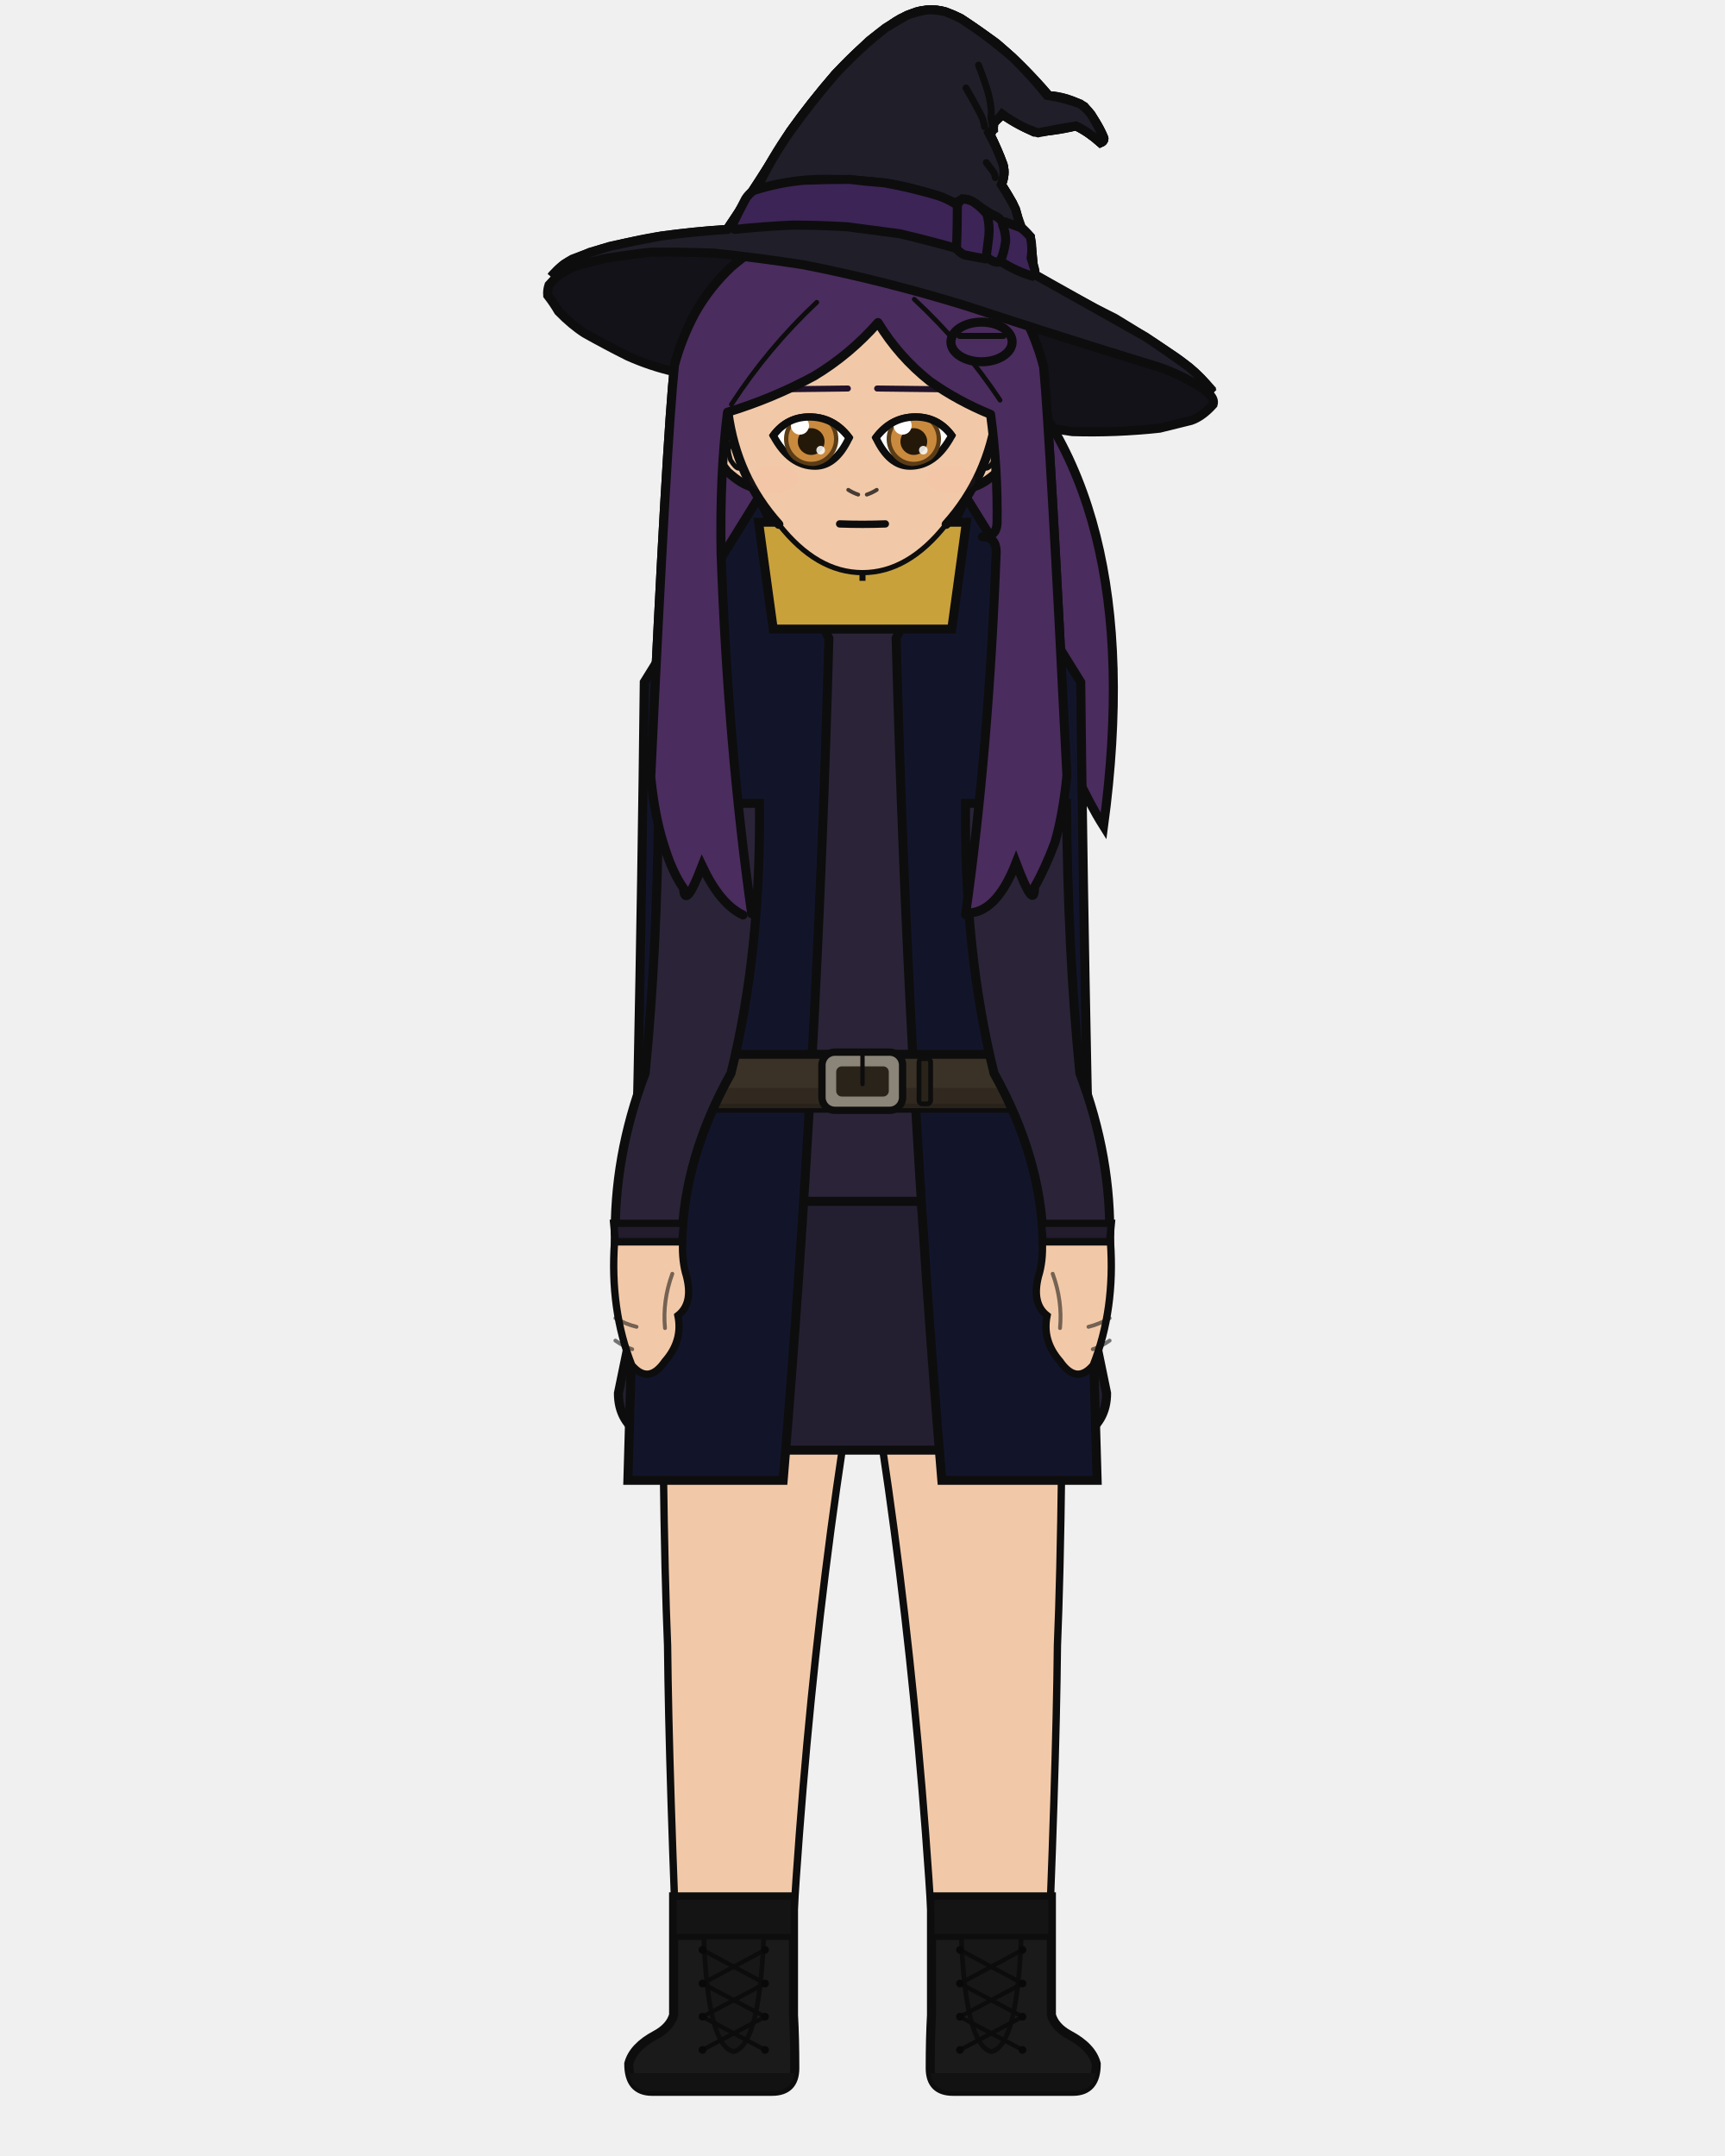
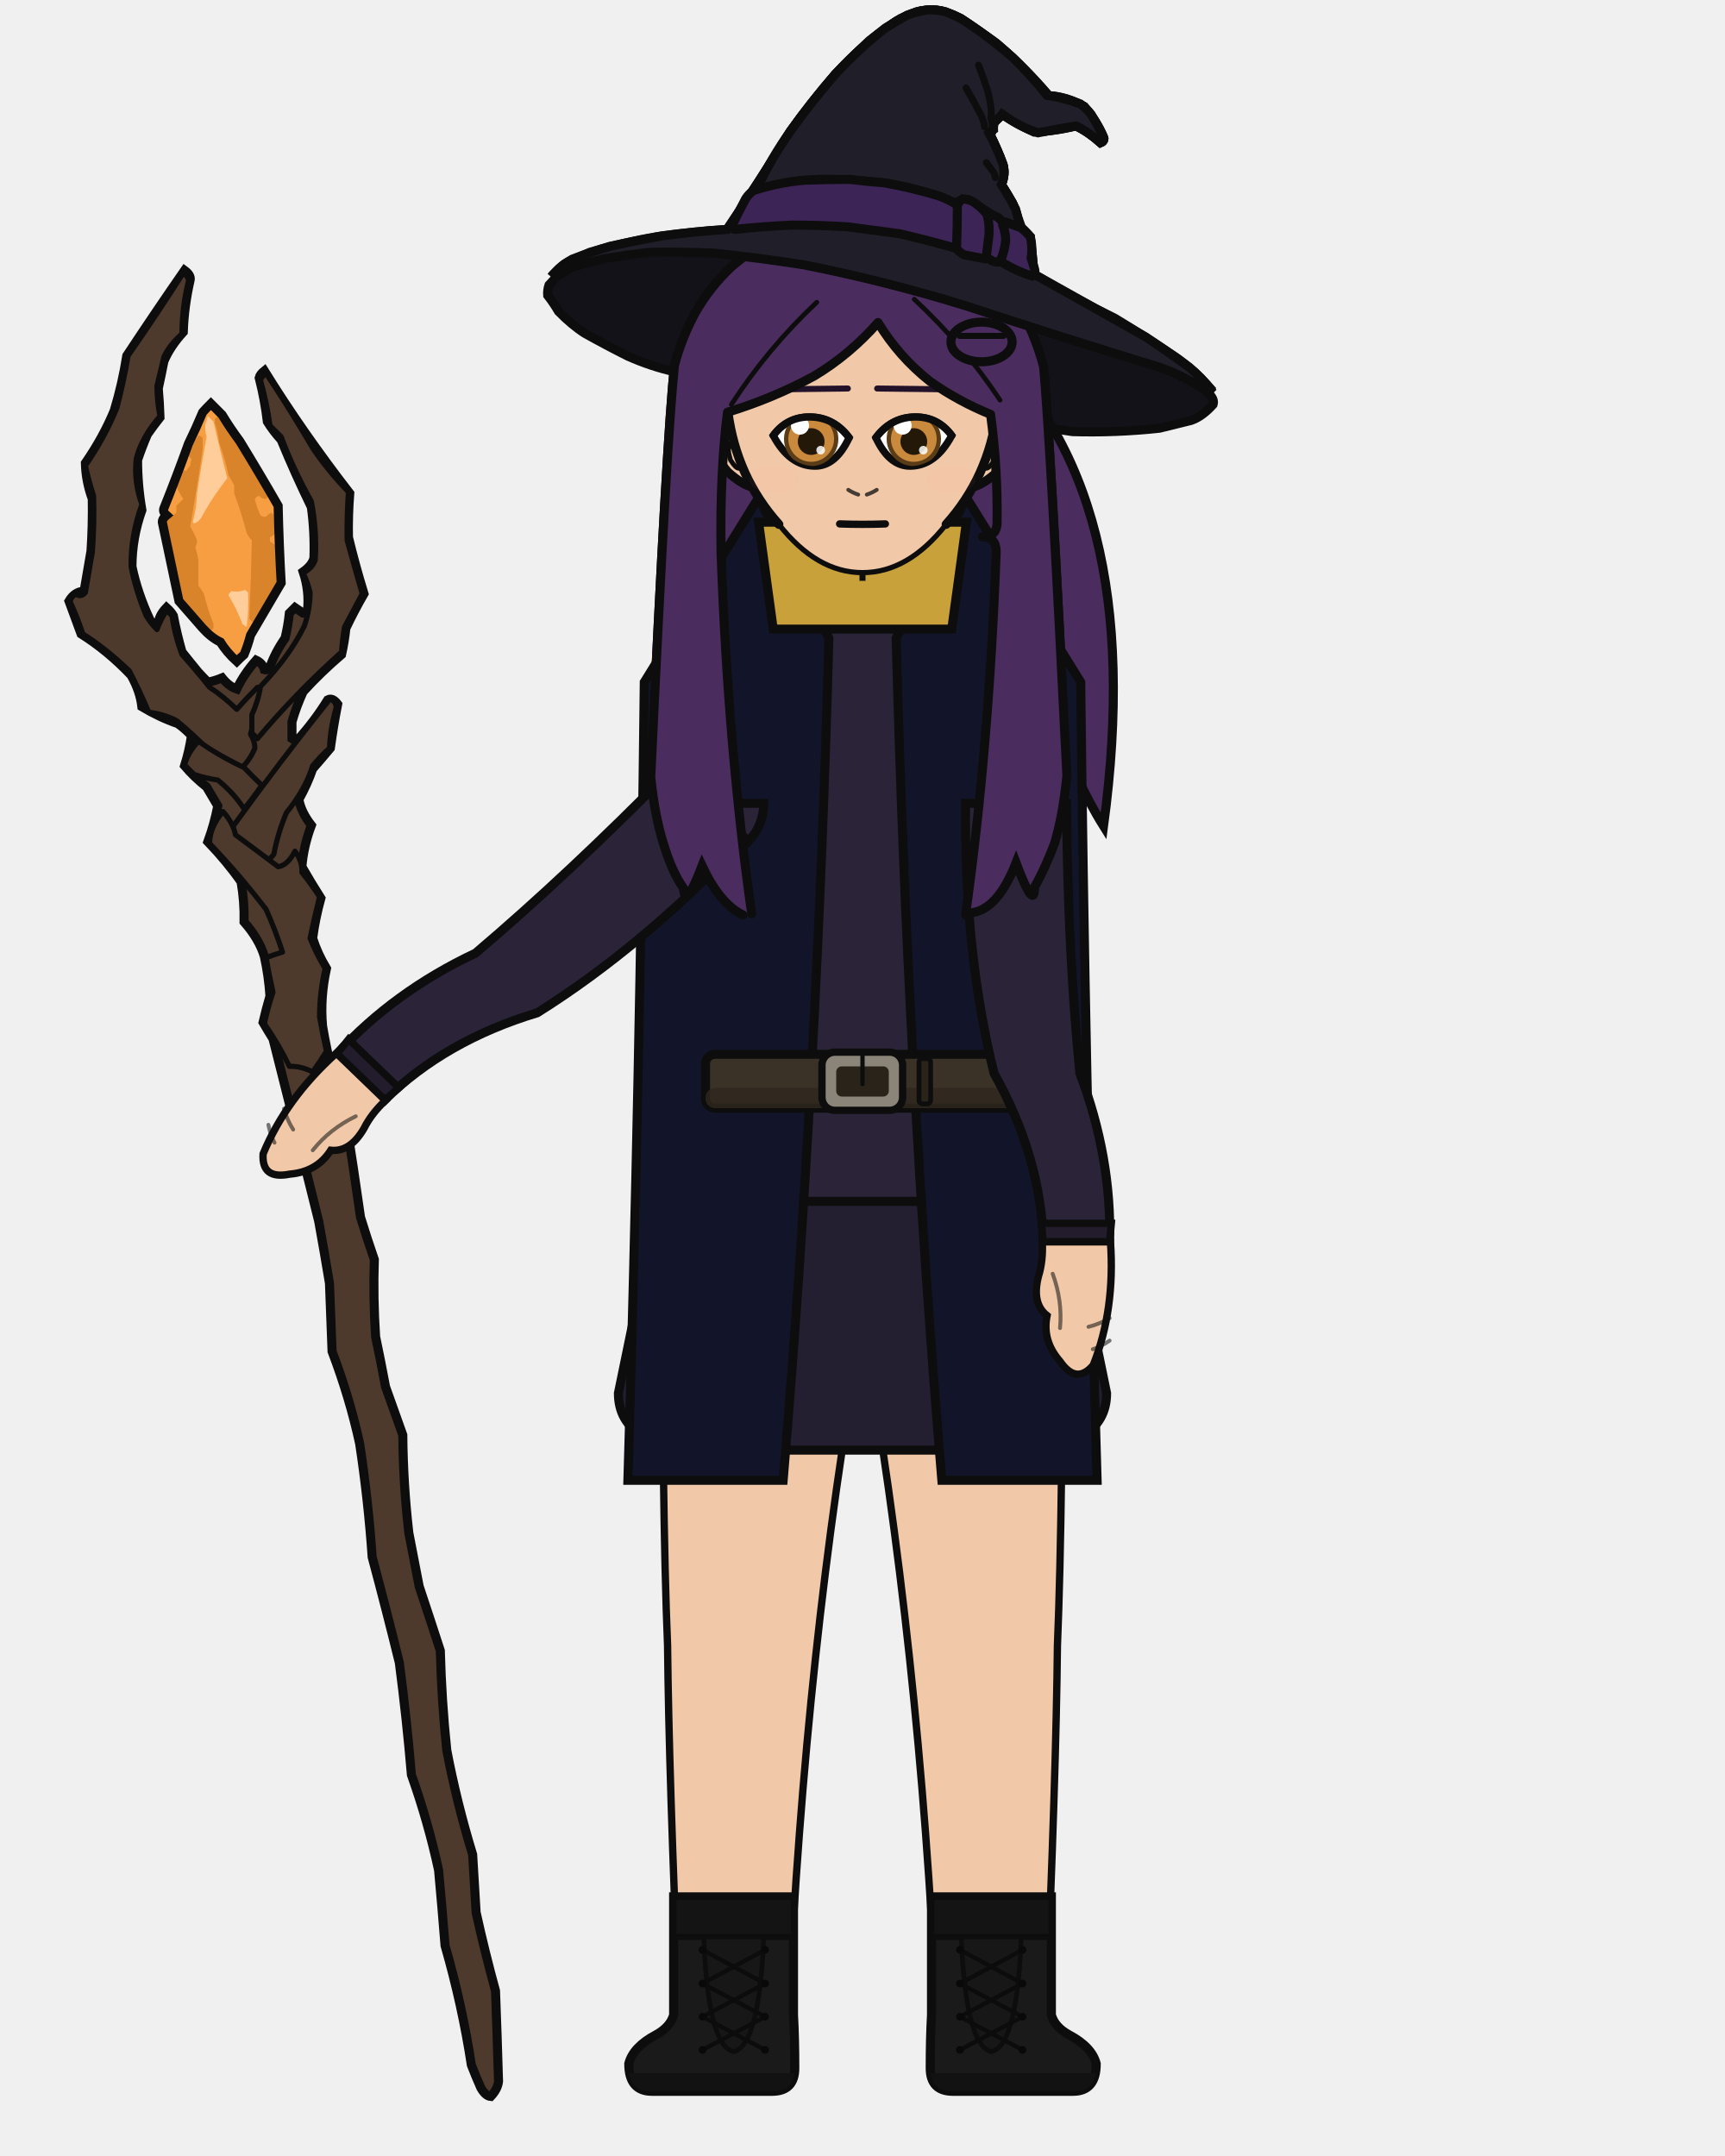
<svg xmlns="http://www.w3.org/2000/svg" width="400" height="500" viewBox="0 0 400 500">
  <defs>
    <clipPath id="hair-front">
      <path d="M 174.3 211.9 Q 168.8 173.0 167.2 128.1 Q 166.9 109.6 168.7 95.6 Q 179.2 92.4 188.8 87.2 Q 197.1 82.2 203.6 74.8 Q 208.4 82.7 215.6 88.4 Q 222.1 93.0 229.7 96.1 Q 231.4 108.7 231.2 121.5 Q 231.0 124.5 227.8 124.5 Q 231.0 124.5 231.0 128.0 Q 229.3 173.9 223.9 212.1 Q 224.5 211.9 225.1 211.7 Q 231.3 211.1 235.6 200.1 Q 239.9 211.5 239.9 205.7 Q 242.4 201.3 244.6 195.4 Q 246.5 188.9 247.4 179.9 Q 243.5 101.3 242.0 85.1 Q 239.9 77.0 235.5 69.8 Q 231.1 63.5 224.8 58.8 Q 219.7 55.2 213.7 53.6 Q 205.0 52.1 196.1 51.3 Q 187.9 51.6 180.1 54.9 Q 174.5 57.7 169.6 61.9 Q 164.7 66.5 161.3 72.4 Q 158.1 78.3 156.4 84.7 Q 154.6 101.6 150.9 180.2 Q 151.8 189.1 153.8 195.5 Q 155.8 202.2 158.5 206.0 Q 158.8 211.2 162.8 200.8 Q 167.0 209.7 172.3 212.2 Q 173.3 212.1 174.3 211.9 Z" />
    </clipPath>
  </defs>
  <path d="M 127.0 68.5 Q 126.9 67.3 127.3 66.1 Q 128.2 65.1 129.1 64.2 Q 129.0 63.8 128.5 63.4 Q 129.7 62.1 130.9 61.2 Q 133.9 59.7 136.8 58.5 Q 144.6 56.2 152.3 54.9 Q 160.5 53.7 168.6 53.2 Q 176.2 41.9 183.3 30.4 Q 188.0 23.8 193.7 17.2 Q 200.7 9.6 207.8 4.9 Q 210.2 3.6 212.6 2.7 Q 214.9 2.2 217.1 2.3 Q 220.0 2.8 222.8 4.3 Q 226.9 7.0 231.0 10.0 Q 237.5 15.5 243.2 22.2 Q 247.3 22.4 251.4 24.7 Q 254.3 28.1 255.8 31.6 Q 256.3 32.6 255.2 33.1 Q 252.4 30.6 249.5 29.2 Q 244.6 30.4 239.8 30.6 Q 236.1 28.9 232.4 26.5 Q 231.4 27.5 230.4 28.6 Q 230.5 29.9 229.6 31.2 Q 231.3 34.7 232.6 38.2 Q 233.2 40.5 232.2 42.8 Q 233.6 45.0 234.8 47.1 Q 236.0 49.7 236.3 52.2 Q 237.6 53.5 238.9 54.9 Q 239.4 59.2 239.8 63.6 Q 249.1 69.2 258.5 73.8 Q 265.5 78.0 272.6 82.8 Q 276.9 85.8 280.7 90.1 Q 280.4 90.6 280.1 91.1 Q 281.7 92.5 281.3 93.8 Q 278.8 96.6 276.2 97.5 Q 272.6 98.4 268.9 99.3 Q 258.8 100.4 248.7 100.1 Q 202.5 92.9 156.4 86.2 Q 151.0 85.0 145.6 82.6 Q 140.6 80.1 135.6 77.3 Q 132.5 75.3 129.5 72.2 Q 128.4 70.3 127.0 68.5 Z" fill="#131219" stroke="#0d0d0d" stroke-width="2.1" />
  <path d="M 227.6 79.3 Q 266.5 113.0 255.9 191.6 Q 243.2 171.4 226.1 113.0 Z" fill="#4b2c5e" stroke="#0d0d0d" stroke-width="2.1" />
  <path d="M 172.3 212.2 Q 167.0 209.7 162.8 200.8 Q 158.8 211.2 158.5 206.0 Q 155.8 202.2 153.8 195.5 Q 151.8 189.1 150.9 180.2 Q 154.6 101.6 156.4 84.7 Q 158.1 78.3 161.3 72.4 Q 164.7 66.5 169.6 61.9 Q 174.5 57.7 180.1 54.9 Q 187.9 51.6 196.1 51.3 Q 205.0 52.1 213.7 53.6 Q 219.7 55.2 224.8 58.8 Q 231.1 63.5 235.5 69.8 Q 239.9 77.0 242.0 85.1 Q 243.5 101.3 247.4 179.9 Q 246.5 188.9 244.6 195.4 Q 242.4 201.3 239.9 205.7 Q 239.9 211.5 235.6 200.1 Q 231.3 211.1 225.1 211.7 Q 198.7 217.9 172.3 212.2 Z" fill="#4b2c5e" />
  <path d="M 172.3 212.2 Q 167.0 209.7 162.8 200.8 Q 158.8 211.2 158.5 206.0 Q 155.8 202.2 153.8 195.5 Q 151.8 189.1 150.9 180.2 Q 154.6 101.6 156.4 84.7 Q 158.1 78.3 161.3 72.4 Q 164.7 66.5 169.6 61.9 Q 174.5 57.7 180.1 54.9 Q 187.9 51.6 196.1 51.3 Q 205.0 52.1 213.7 53.6 Q 219.7 55.2 224.8 58.8 Q 231.1 63.5 235.5 69.8 Q 239.9 77.0 242.0 85.1 Q 243.5 101.3 247.4 179.9 Q 246.5 188.9 244.6 195.4 Q 242.4 201.3 239.9 205.7 Q 239.9 211.5 235.6 200.1 Q 231.3 211.1 225.1 211.7 Q 198.7 217.9 172.3 212.2 Z" fill="none" stroke="#0d0d0d" stroke-width="2.1" stroke-linecap="round" stroke-linejoin="round" />
  <rect x="185.8" y="125.7" width="28.3" height="30.8" rx="9.9" fill="#f2c9a8" />
  <line x1="185.8" y1="125.7" x2="185.8" y2="156.5" stroke="#0d0d0d" stroke-width="2.1" />
  <line x1="214.2" y1="125.7" x2="214.2" y2="156.5" stroke="#0d0d0d" stroke-width="2.1" />
  <path d="M 153.5 278.6 L 246.5 278.6 Q 246.5 350.7 245.2 381.6 Q 244.9 411.6 242.5 467.3 L 217.2 467.3 Q 213.2 381.6 200.0 307.5 Q 186.8 381.6 182.8 467.3 L 157.5 467.3 Q 155.1 411.6 154.8 381.6 Q 153.5 350.7 153.5 278.6 Z" fill="#f2c9a8" stroke="#0d0d0d" stroke-width="1.7" stroke-linejoin="round" />
  <path d="M 153.5 278.6 L 246.5 278.6 L 238.2 319.3 Q 200.0 323.8 161.8 319.3 Z" fill="#e8e4dc" stroke="#0d0d0d" stroke-width="1.7" stroke-linejoin="round" />
  <path d="M 184.0 439.9 L 184.0 467.3 Q 184.3 472.6 184.3 479.6 Q 184.3 485.0 179.0 485.0 L 151.2 485.0 Q 145.8 485.0 145.8 478.6 Q 146.8 474.7 152.1 471.9 Q 155.4 470.1 156.2 467.3 L 156.2 439.9 Z" fill="#1a1a1a" stroke="#0d0d0d" stroke-width="2.1" />
  <path d="M 184.3 480.8 L 145.8 480.8 L 145.8 479.6 Q 145.8 485.0 151.2 485.0 L 179.0 485.0 Q 184.3 485.0 184.3 479.6 Z" fill="#121212" />
  <rect x="156.2" y="439.9" width="27.8" height="9.3" fill="#141414" stroke="#0d0d0d" stroke-width="1.4" />
  <path d="M 163.2 449.2 L 177.1 449.2 Q 176.1 474.4 170.1 475.8 Q 164.1 474.4 163.2 449.2 Z" fill="#171717" stroke="#0d0d0d" stroke-width="1.1" />
  <line x1="177.4" y1="452.2" x2="162.9" y2="460.0" stroke="#0c0c0c" stroke-width="1.0" stroke-linecap="round" />
  <line x1="162.9" y1="452.2" x2="177.4" y2="460.0" stroke="#0c0c0c" stroke-width="1.0" stroke-linecap="round" />
  <line x1="177.4" y1="460.0" x2="162.9" y2="467.7" stroke="#0c0c0c" stroke-width="1.0" stroke-linecap="round" />
  <line x1="162.9" y1="460.0" x2="177.4" y2="467.7" stroke="#0c0c0c" stroke-width="1.0" stroke-linecap="round" />
  <line x1="177.4" y1="467.7" x2="162.9" y2="475.4" stroke="#0c0c0c" stroke-width="1.0" stroke-linecap="round" />
  <line x1="162.9" y1="467.7" x2="177.4" y2="475.4" stroke="#0c0c0c" stroke-width="1.0" stroke-linecap="round" />
  <circle cx="162.9" cy="452.2" r="0.9" fill="#090909" />
  <circle cx="177.4" cy="452.2" r="0.9" fill="#090909" />
  <circle cx="162.9" cy="460.0" r="0.9" fill="#090909" />
  <circle cx="177.4" cy="460.0" r="0.9" fill="#090909" />
  <circle cx="162.9" cy="467.7" r="0.9" fill="#090909" />
  <circle cx="177.4" cy="467.7" r="0.9" fill="#090909" />
  <circle cx="162.9" cy="475.4" r="0.9" fill="#090909" />
  <circle cx="177.4" cy="475.4" r="0.9" fill="#090909" />
  <path d="M 216.0 439.9 L 216.0 467.3 Q 215.7 472.6 215.7 479.6 Q 215.7 485.0 221.0 485.0 L 248.8 485.0 Q 254.2 485.0 254.2 478.6 Q 253.2 474.7 247.9 471.9 Q 244.6 470.1 243.8 467.3 L 243.8 439.9 Z" fill="#1a1a1a" stroke="#0d0d0d" stroke-width="2.1" />
  <path d="M 215.7 480.8 L 254.2 480.8 L 254.2 479.6 Q 254.2 485.0 248.8 485.0 L 221.0 485.0 Q 215.7 485.0 215.7 479.6 Z" fill="#121212" />
  <rect x="216.0" y="439.9" width="27.8" height="9.3" fill="#141414" stroke="#0d0d0d" stroke-width="1.4" />
  <path d="M 222.9 449.2 L 236.8 449.2 Q 235.9 474.4 229.9 475.8 Q 223.9 474.4 222.9 449.2 Z" fill="#171717" stroke="#0d0d0d" stroke-width="1.1" />
  <line x1="237.1" y1="452.2" x2="222.6" y2="460.0" stroke="#0c0c0c" stroke-width="1.0" stroke-linecap="round" />
  <line x1="222.6" y1="452.2" x2="237.1" y2="460.0" stroke="#0c0c0c" stroke-width="1.0" stroke-linecap="round" />
  <line x1="237.1" y1="460.0" x2="222.6" y2="467.7" stroke="#0c0c0c" stroke-width="1.0" stroke-linecap="round" />
  <line x1="222.6" y1="460.0" x2="237.1" y2="467.7" stroke="#0c0c0c" stroke-width="1.0" stroke-linecap="round" />
  <line x1="237.1" y1="467.7" x2="222.6" y2="475.4" stroke="#0c0c0c" stroke-width="1.0" stroke-linecap="round" />
  <line x1="222.6" y1="467.7" x2="237.1" y2="475.4" stroke="#0c0c0c" stroke-width="1.0" stroke-linecap="round" />
  <circle cx="222.6" cy="452.2" r="0.9" fill="#090909" />
  <circle cx="237.1" cy="452.2" r="0.9" fill="#090909" />
  <circle cx="222.6" cy="460.0" r="0.9" fill="#090909" />
  <circle cx="237.1" cy="460.0" r="0.9" fill="#090909" />
  <circle cx="222.6" cy="467.7" r="0.9" fill="#090909" />
  <circle cx="237.1" cy="467.7" r="0.9" fill="#090909" />
  <circle cx="222.6" cy="475.4" r="0.9" fill="#090909" />
  <circle cx="237.1" cy="475.4" r="0.9" fill="#090909" />
  <path d="M 158.7 248.9 L 143.4 323.1 Q 143.4 336.3 166.0 336.3 L 234.0 336.3 Q 256.6 336.3 256.6 323.1 L 241.3 248.9 Z" fill="#241f30" stroke="#0d0d0d" stroke-width="2.1" />
  <line x1="178.5" y1="275.1" x2="167.1" y2="336.3" stroke="#1c1826" stroke-width="1.0" opacity="0.7" />
  <line x1="212.4" y1="275.1" x2="220.4" y2="336.3" stroke="#1c1826" stroke-width="1.0" opacity="0.7" />
  <path d="M 196.0 140.9 Q 175.3 157.0 150.5 166.8 Q 150.5 186.3 162.4 186.3 Q 162.4 220.7 164.7 248.9 Q 153.5 265.2 153.5 278.6 L 246.5 278.6 Q 246.5 265.2 235.3 248.9 Q 237.6 220.7 237.6 186.3 Q 249.5 186.3 249.5 166.8 Q 230.7 148.7 204.0 140.9 L 200.0 144.9 Z" fill="#2b2438" stroke="#0d0d0d" stroke-width="2.1" />
  <path d="M 192.2 148.0 L 175.9 115.4 L 149.4 158.2 Q 148.4 248.9 145.6 343.3 L 181.6 343.3 Q 189.5 248.9 192.2 148.0 Z" fill="#12152a" stroke="#0d0d0d" stroke-width="2.1" />
  <path d="M 207.8 148.0 L 224.1 115.4 L 250.6 158.2 Q 251.6 248.9 254.4 343.3 L 218.4 343.3 Q 210.5 248.9 207.8 148.0 Z" fill="#12152a" stroke="#0d0d0d" stroke-width="2.1" />
  <rect x="163.6" y="244.5" width="72.7" height="12.5" rx="2.2" fill="#3a3226" stroke="#0d0d0d" stroke-width="2.1" />
  <rect x="163.6" y="252.3" width="72.7" height="4.7" rx="2.2" fill="#2e271d" opacity="0.8" />
  <rect x="190.6" y="244.0" width="18.7" height="13.5" rx="3.0" fill="#8a8578" stroke="#0d0d0d" stroke-width="1.7" />
  <rect x="193.9" y="247.3" width="12.2" height="7.0" rx="1.3" fill="#292319" />
  <line x1="200.0" y1="244.0" x2="200.0" y2="251.4" stroke="#0d0d0d" stroke-width="1.0" stroke-linecap="round" />
  <rect x="213.1" y="245.5" width="2.7" height="10.5" rx="0.8" fill="#292319" stroke="#0d0d0d" stroke-width="1.1" />
-   <path d="M 176.1 186.3 L 152.7 186.3 Q 152.4 220.7 149.6 248.9 Q 142.2 268.4 142.7 288.0 L 158.1 288.0 Q 158.6 268.4 169.5 248.9 Q 176.5 220.7 176.1 186.3 Z" fill="#2b2438" stroke="#0d0d0d" stroke-width="2.1" />
-   <path d="M 142.3 283.7 L 158.5 283.7 L 158.1 288.0 L 142.7 288.0 Z" fill="#221c2d" stroke="#0d0d0d" stroke-width="1.7" />
-   <path d="M 142.5 288.0 Q 141.4 303.7 146.5 316.6 Q 150.4 321.2 154.2 315.7 Q 158.4 310.9 157.2 305.1 Q 160.8 302.3 159.2 296.0 Q 158.1 292.5 158.3 288.0 Z" fill="#f2c9a8" stroke="#0d0d0d" stroke-width="1.7" />
-   <path d="M 155.9 295.4 Q 153.6 301.7 154.2 308.0" fill="none" stroke="#0d0d0d" stroke-width="0.9" opacity="0.55" stroke-linecap="round" />
-   <path d="M 142.7 305.7 Q 145.1 307.1 147.6 307.7" fill="none" stroke="#0d0d0d" stroke-width="0.9" opacity="0.55" stroke-linecap="round" />
-   <path d="M 142.7 310.9 Q 144.7 312.3 146.6 312.9" fill="none" stroke="#0d0d0d" stroke-width="0.9" opacity="0.55" stroke-linecap="round" />
+   <path d="M 113.8 486.2 Q 112.6 486.1 111.5 484.2 Q 110.3 481.5 109.3 478.9 Q 107.2 465.1 103.2 451.2 Q 102.5 442.4 101.7 433.7 Q 99.3 422.6 95.4 411.6 Q 94.3 398.6 92.6 385.6 Q 89.6 373.4 86.3 361.1 Q 85.4 348.0 83.4 334.8 Q 81.1 324.2 77.0 313.4 Q 76.7 305.5 76.4 297.6 Q 75.2 290.3 73.9 283.2 Q 68.1 259.8 63.3 240.9 Q 62.1 239.0 61.0 237.1 Q 61.7 234.1 62.6 231.0 Q 62.3 226.4 61.3 221.8 Q 60.1 217.8 56.6 213.8 Q 56.7 209.1 55.9 204.5 Q 52.7 199.9 48.2 195.2 Q 49.7 191.1 50.5 186.9 Q 49.2 184.7 47.9 182.5 Q 45.0 180.2 42.8 177.6 Q 43.9 174.1 44.4 170.6 Q 42.8 168.9 41.2 167.8 Q 37.1 166.4 32.9 163.9 Q 32.5 160.3 30.4 156.6 Q 25.0 150.9 18.8 147.0 Q 17.4 143.2 16.0 139.4 Q 17.3 137.2 19.5 137.1 Q 20.3 132.5 21.1 127.8 Q 21.5 121.8 21.4 115.7 Q 19.9 111.6 19.8 107.4 Q 24.0 101.3 26.5 95.2 Q 28.4 88.9 29.4 82.5 Q 36.0 72.5 42.8 62.7 Q 44.3 63.8 44.1 64.9 Q 42.7 71.0 42.5 77.0 Q 39.4 80.4 38.0 83.8 Q 37.4 86.9 36.7 90.1 Q 37.0 93.5 37.1 96.8 Q 35.6 98.7 34.2 100.7 Q 32.9 103.7 31.9 106.7 Q 31.9 112.5 32.9 118.3 Q 30.6 124.8 30.6 131.4 Q 31.9 137.6 34.8 143.8 Q 35.7 145.1 36.7 145.1 Q 36.6 143.0 38.6 140.9 Q 39.7 141.9 40.2 142.8 Q 41.0 147.0 42.2 151.2 Q 44.1 153.6 46.0 155.9 Q 47.1 157.1 48.2 158.2 Q 49.8 157.9 51.5 157.2 Q 53.1 159.2 54.9 159.8 Q 56.5 156.4 59.4 153.1 Q 60.9 153.8 61.3 155.3 Q 62.0 155.5 62.6 154.7 Q 63.8 151.3 66.1 148.0 Q 66.8 145.1 67.1 142.2 Q 67.7 141.6 68.4 140.9 Q 69.3 141.5 70.3 142.2 Q 70.8 142.2 71.3 141.6 Q 71.8 137.1 70.3 132.6 Q 72.4 131.1 72.8 129.4 Q 73.0 123.5 72.2 117.6 Q 68.4 109.8 65.2 102.0 Q 63.3 99.9 62.0 97.8 Q 61.4 92.7 60.1 87.6 Q 60.3 86.8 61.3 86.0 Q 70.1 100.2 81.1 114.4 Q 80.7 119.5 80.8 124.6 Q 82.4 131.2 84.4 137.7 Q 82.1 141.7 80.2 145.7 Q 79.9 148.7 79.2 151.8 Q 74.4 155.9 70.3 160.4 Q 68.7 163.9 67.7 167.4 Q 67.7 169.4 67.7 171.3 Q 68.4 171.8 69.0 171.6 Q 72.9 167.3 76.0 162.3 Q 77.1 161.7 78.3 163.3 Q 77.3 168.4 76.6 173.5 Q 74.6 175.9 72.5 178.3 Q 71.3 181.8 69.3 185.4 Q 69.8 188.3 72.2 191.4 Q 70.4 196.2 70.0 201.0 Q 72.1 204.7 74.4 208.3 Q 73.1 213.0 72.5 217.6 Q 73.6 221.1 75.7 224.6 Q 74.2 231.4 74.8 238.0 Q 76.6 248.7 80.2 259.6 Q 82.0 271.0 83.6 282.3 Q 85.1 287.2 86.8 292.1 Q 86.5 301.0 87.1 310.0 Q 88.3 315.7 89.4 321.6 Q 91.4 327.2 93.4 332.8 Q 93.5 344.2 94.8 355.5 Q 96.0 361.7 97.2 367.9 Q 99.7 375.4 102.1 382.8 Q 102.4 394.4 103.6 405.9 Q 105.9 418.0 109.6 430.1 Q 110.0 436.8 110.4 443.5 Q 112.4 452.6 114.9 461.7 Q 115.3 472.2 115.6 482.7 Q 115.4 484.5 113.8 486.2 Z" fill="#4e3a2c" stroke="#0d0d0d" stroke-width="2.1" />
+   <path d="M 42.5 63.3 Q 43.8 64.3 43.7 65.2 Q 42.2 71.3 42.2 77.4 Q 39.2 80.1 38.0 82.8 Q 37.2 86.1 36.4 89.5 Q 36.4 93.0 37.1 96.5 Q 32.8 101.5 31.6 106.4 Q 31.0 111.7 32.9 117.0 Q 30.3 124.1 30.4 131.4 Q 31.5 137.1 33.9 142.8 Q 34.9 144.5 36.4 146.0 Q 37.2 143.8 38.6 141.6 Q 39.3 142.2 39.9 142.8 Q 40.5 147.3 42.2 151.8 Q 45.6 155.6 48.6 159.4 Q 51.7 161.4 54.9 164.5 Q 57.1 162.0 59.7 159.4 Q 60.4 160.1 61.0 160.7 Q 59.1 165.5 58.1 170.3 Q 59.1 171.9 59.1 173.5 Q 58.2 175.8 56.2 178.0 Q 52.2 175.7 48.2 173.8 Q 44.6 170.1 40.9 167.1 Q 37.7 165.5 34.5 165.2 Q 32.5 160.4 30.0 155.6 Q 24.6 150.4 19.2 147.0 Q 18.0 143.3 16.3 139.6 Q 16.3 138.7 17.5 137.7 Q 18.7 138.7 19.8 137.4 Q 20.6 132.8 21.4 128.1 Q 21.9 121.6 21.7 115.0 Q 20.6 111.6 19.8 108.0 Q 24.4 101.3 27.1 94.6 Q 28.7 88.5 29.7 82.5 Q 36.4 72.9 42.5 63.3 Z" fill="#4e3a2c" stroke="#0d0d0d" stroke-width="1.2" stroke-linejoin="round" />
+   <path d="M 59.7 171.3 Q 59.1 170.6 58.4 170.0 Q 58.4 167.9 58.4 165.8 Q 59.9 162.5 60.4 159.2 Q 67.2 152.1 70.6 145.1 Q 71.9 141.2 71.9 137.4 Q 71.4 135.2 70.3 132.9 Q 72.6 131.6 73.1 129.8 Q 73.5 123.0 72.2 116.3 Q 68.0 108.8 65.2 101.3 Q 63.9 100.0 62.6 98.7 Q 61.9 93.5 60.4 88.2 Q 60.6 87.4 61.7 86.6 Q 67.4 95.2 72.5 103.9 Q 75.9 109.0 80.8 114.1 Q 80.4 119.7 80.5 125.3 Q 82.2 131.5 84.0 137.7 Q 81.9 141.6 79.9 145.4 Q 79.4 148.3 79.2 151.2 Q 68.4 160.9 59.7 171.3 Z" fill="#4e3a2c" stroke="#0d0d0d" stroke-width="1.2" stroke-linejoin="round" />
+   <path d="M 76.6 162.0 Q 78.2 163.1 77.9 164.3 Q 76.6 168.9 76.4 173.5 Q 74.1 175.6 72.5 177.6 Q 70.8 183.1 66.4 188.5 Q 64.4 193.3 63.5 198.1 Q 62.8 199.1 62.0 199.4 Q 59.3 197.3 56.6 195.6 Q 53.9 193.6 54.0 191.7 Q 64.9 176.6 76.6 162.0 Z" fill="#4e3a2c" stroke="#0d0d0d" stroke-width="1.2" stroke-linejoin="round" />
+   <path d="M 56.6 187.6 Q 54.2 183.9 50.5 180.9 Q 47.7 180.5 45.0 179.6 Q 43.9 178.5 42.8 177.4 Q 43.5 174.6 46.0 171.9 Q 51.3 175.6 56.6 178.0 Q 58.6 180.1 60.7 182.1 Q 58.8 184.9 56.6 187.6 Z" fill="#4e3a2c" stroke="#0d0d0d" stroke-width="1.2" stroke-linejoin="round" />
+   <path d="M 51.7 188.2 Q 54.1 190.9 54.6 193.6 Q 59.6 197.3 64.5 201.0 Q 66.7 200.7 68.4 197.4 Q 70.2 199.9 70.0 202.3 Q 72.3 205.2 74.1 208.0 Q 72.9 212.8 71.9 217.6 Q 73.3 221.1 75.4 224.6 Q 74.1 230.2 74.1 235.8 Q 74.8 239.8 75.7 243.8 Q 74.2 246.2 72.5 248.6 Q 69.8 247.2 67.1 247.3 Q 64.7 242.3 61.3 237.4 Q 62.1 233.7 63.3 230.1 Q 62.4 226.1 61.7 222.1 Q 63.5 221.4 65.5 220.8 Q 63.9 215.8 61.7 210.9 Q 55.5 202.8 48.6 195.6 Q 48.6 191.9 51.7 188.2 Z" fill="#4e3a2c" stroke="#0d0d0d" stroke-width="1.2" stroke-linejoin="round" />
+   <path d="M 48.9 93.6 Q 50.2 94.9 51.5 96.2 Q 53.3 99.2 55.6 102.3 Q 60.2 109.8 64.5 117.3 Q 64.7 126.3 65.2 135.2 Q 61.7 141.2 58.1 147.3 Q 57.5 149.6 56.6 151.8 Q 55.7 152.6 54.9 153.4 Q 52.5 151.2 51.1 148.9 Q 49.0 147.9 47.0 145.7 Q 44.2 142.5 41.5 139.4 Q 39.6 130.4 37.7 121.4 Q 37.4 120.5 38.6 119.5 Q 37.7 118.7 38.0 117.9 Q 41.0 110.4 43.7 102.9 Q 45.5 99.2 47.0 95.6 Q 47.9 94.6 48.9 93.6 Z" fill="#f79e43" />
+   <path d="M 50.5 96.5 Q 54.2 101.6 57.5 106.7 Q 59.8 110.9 62.3 115.0 Q 62.0 115.4 61.7 115.7 Q 60.8 115.8 60.1 115.0 Q 59.6 115.0 59.1 115.7 Q 59.5 117.6 60.4 119.5 Q 61.0 120.0 61.7 119.8 Q 62.3 119.2 62.9 118.9 Q 63.3 119.2 63.5 119.5 Q 63.5 121.6 63.9 123.6 Q 63.3 124.3 62.6 124.6 Q 62.6 125.1 62.6 125.6 Q 63.3 125.9 63.9 126.5 Q 63.9 130.9 64.2 135.2 Q 61.4 139.8 58.8 144.5 Q 58.3 144.0 57.8 143.5 Q 58.2 134.4 58.4 125.3 Q 57.6 124.5 57.2 123.6 Q 56.0 119.0 54.3 114.4 Q 54.3 113.4 54.3 112.5 Q 53.7 111.4 53.0 110.3 Q 52.2 106.4 50.8 102.6 Q 50.6 100.3 49.8 98.1 Q 49.8 97.6 49.8 97.2 Q 50.2 96.8 50.5 96.5 Z" fill="#d9832b" />
+   <path d="M 48.9 146.3 Q 45.6 143.2 42.5 139.4 Q 40.5 130.4 38.6 121.4 Q 38.6 121.0 38.6 120.5 Q 39.7 119.9 40.9 118.9 Q 40.9 118.1 40.9 117.3 Q 41.7 116.5 42.5 115.7 Q 41.5 114.3 40.9 112.8 Q 41.7 111.2 42.2 109.6 Q 42.5 109.3 42.8 109.0 Q 43.0 109.2 43.1 109.3 Q 43.5 108.7 44.1 108.0 Q 44.2 107.2 44.4 106.4 Q 43.7 105.9 43.7 105.4 Q 44.5 103.2 46.0 101.0 Q 46.5 101.0 47.0 101.6 Q 47.0 102.9 47.0 104.2 Q 45.7 113.1 44.1 122.1 Q 45.0 123.6 45.7 125.3 Q 45.7 126.1 45.3 126.9 Q 45.7 128.3 46.0 129.8 Q 46.0 132.8 46.0 135.8 Q 46.8 136.8 47.3 137.7 Q 48.1 141.2 49.5 144.7 Q 49.5 145.2 49.5 145.7 Q 49.2 146.0 48.9 146.3 Z" fill="#d9832b" />
+   <path d="M 45.0 121.4 Q 44.9 121.3 44.7 121.1 Q 45.6 117.8 45.7 114.4 Q 46.7 107.8 47.9 101.3 Q 47.5 99.9 47.6 98.5 Q 47.9 97.5 48.2 96.5 Q 48.9 97.2 49.5 97.8 Q 51.0 104.3 52.7 110.9 Q 49.1 115.5 46.6 120.2 Q 45.8 121.2 45.0 121.4 Z" fill="#fecd9a" />
+   <path d="M 57.2 145.4 Q 56.7 145.1 56.2 144.7 Q 55.0 141.4 53.0 138.1 Q 53.0 137.6 53.7 137.1 Q 55.3 137.4 56.8 136.8 Q 57.2 137.1 57.5 137.4 Q 57.7 141.4 57.2 145.4 Z" fill="#fecd9a" />
+   <path d="M 48.9 93.6 Q 50.2 94.9 51.5 96.2 Q 53.3 99.2 55.6 102.3 Q 60.2 109.8 64.5 117.3 Q 64.7 126.3 65.2 135.2 Q 61.7 141.2 58.1 147.3 Q 57.5 149.6 56.6 151.8 Q 55.7 152.6 54.9 153.4 Q 52.5 151.2 51.1 148.9 Q 49.0 147.9 47.0 145.7 Q 44.2 142.5 41.5 139.4 Q 39.6 130.4 37.7 121.4 Q 37.4 120.5 38.6 119.5 Q 37.7 118.7 38.0 117.9 Q 41.0 110.4 43.7 102.9 Q 45.5 99.2 47.0 95.6 Q 47.9 94.6 48.9 93.6 Z" fill="none" stroke="#0d0d0d" stroke-width="2.1" />
+   <path d="M 151.7 186.3 A 12.7 12.7 0 0 0 177.1 186.3 Z" fill="#2b2438" stroke="#0d0d0d" stroke-width="2.1" />
+   <g transform="rotate(44.00 164.4 186.3)">
+     <path d="M 176.1 186.3 L 152.7 186.3 Q 152.4 220.7 149.6 248.9 Q 142.2 268.4 142.7 288.0 L 158.1 288.0 Q 158.6 268.4 169.5 248.9 Q 176.5 220.7 176.1 186.3 Z" fill="#2b2438" stroke="#0d0d0d" stroke-width="2.1" />
+     <path d="M 142.3 283.7 L 158.5 283.7 L 158.1 288.0 L 142.7 288.0 Z" fill="#221c2d" stroke="#0d0d0d" stroke-width="1.7" />
+     <path d="M 142.5 288.0 Q 141.4 303.7 146.5 316.6 Q 150.4 321.2 154.2 315.7 Q 158.4 310.9 157.2 305.1 Q 160.8 302.3 159.2 296.0 Q 158.1 292.5 158.3 288.0 Z" fill="#f2c9a8" stroke="#0d0d0d" stroke-width="1.7" />
+     <path d="M 155.9 295.4 Q 153.6 301.7 154.2 308.0" fill="none" stroke="#0d0d0d" stroke-width="0.9" opacity="0.55" stroke-linecap="round" />
+     <path d="M 142.7 305.7 Q 145.1 307.1 147.6 307.7" fill="none" stroke="#0d0d0d" stroke-width="0.9" opacity="0.55" stroke-linecap="round" />
+     <path d="M 142.7 310.9 Q 144.7 312.3 146.6 312.9" fill="none" stroke="#0d0d0d" stroke-width="0.9" opacity="0.55" stroke-linecap="round" />
+   </g>
  <path d="M 223.9 186.3 L 247.3 186.3 Q 247.6 220.7 250.4 248.9 Q 257.8 268.4 257.3 288.0 L 241.9 288.0 Q 241.4 268.4 230.5 248.9 Q 223.5 220.7 223.9 186.3 Z" fill="#2b2438" stroke="#0d0d0d" stroke-width="2.1" />
  <path d="M 241.5 283.7 L 257.7 283.7 L 257.3 288.0 L 241.9 288.0 Z" fill="#221c2d" stroke="#0d0d0d" stroke-width="1.7" />
  <path d="M 257.5 288.0 Q 258.6 303.7 253.5 316.6 Q 249.6 321.2 245.8 315.7 Q 241.6 310.9 242.8 305.1 Q 239.2 302.3 240.8 296.0 Q 241.9 292.5 241.7 288.0 Z" fill="#f2c9a8" stroke="#0d0d0d" stroke-width="1.7" />
  <path d="M 244.1 295.4 Q 246.4 301.7 245.8 308.0" fill="none" stroke="#0d0d0d" stroke-width="0.9" opacity="0.55" stroke-linecap="round" />
  <path d="M 257.3 305.7 Q 254.9 307.1 252.4 307.7" fill="none" stroke="#0d0d0d" stroke-width="0.9" opacity="0.55" stroke-linecap="round" />
  <path d="M 257.3 310.9 Q 255.3 312.3 253.4 312.9" fill="none" stroke="#0d0d0d" stroke-width="0.9" opacity="0.55" stroke-linecap="round" />
  <path d="M 175.9 121.1 L 224.1 121.1 L 220.7 145.9 L 179.3 145.9 Z" fill="#c9a13b" stroke="#0d0d0d" stroke-width="2.1" />
  <path d="M 200.0 121.1 L 200.0 134.7" fill="none" stroke="#0d0d0d" stroke-width="1.4" />
  <path d="M 168.9 96.7 Q 166.9 96.8 165.8 98.9 Q 164.8 101.1 165.8 104.8 Q 167.0 107.4 168.7 109.4 Q 172.0 112.4 174.6 113.0 Z" fill="#f2c9a8" />
  <path d="M 168.9 96.7 Q 166.9 96.8 165.8 98.9 Q 164.8 101.1 165.8 104.8 Q 167.0 107.4 168.7 109.4 Q 172.0 112.4 174.6 113.0" fill="none" stroke="#0d0d0d" stroke-width="2.1" stroke-linecap="round" />
  <path d="M 166.7 103.3 Q 166.2 101.5 166.5 100.8 Q 166.8 100.4 167.5 100.9 Q 168.4 102.2 169.3 103.6 Q 168.5 103.7 169.4 106.7 Q 170.6 108.6 171.3 108.6" fill="none" stroke="#0d0d0d" stroke-width="1.1" stroke-linecap="round" />
  <path d="M 231.1 96.7 Q 233.1 96.8 234.2 98.9 Q 235.2 101.1 234.2 104.8 Q 233.0 107.4 231.3 109.4 Q 228.0 112.4 225.4 113.0 Z" fill="#f2c9a8" />
  <path d="M 231.1 96.7 Q 233.1 96.8 234.2 98.9 Q 235.2 101.1 234.2 104.8 Q 233.0 107.4 231.3 109.4 Q 228.0 112.4 225.4 113.0" fill="none" stroke="#0d0d0d" stroke-width="2.1" stroke-linecap="round" />
  <path d="M 233.3 103.3 Q 233.8 101.5 233.5 100.8 Q 233.2 100.4 232.5 100.9 Q 231.6 102.2 230.7 103.6 Q 231.5 103.7 230.6 106.7 Q 229.4 108.6 228.7 108.6" fill="none" stroke="#0d0d0d" stroke-width="1.1" stroke-linecap="round" />
  <path d="M 200.0 60.2 Q 213.2 60.2 222.5 70.6 Q 231.9 80.9 231.2 95.6 Q 229.2 110.7 219.4 121.6 Q 210.6 132.8 200.0 132.8 Q 189.4 132.8 180.6 121.6 Q 170.8 110.7 168.8 95.6 Q 168.1 80.9 177.5 70.6 Q 186.8 60.2 200.0 60.2 Z" fill="#f2c9a8" />
  <path d="M 180.6 121.6 Q 170.8 110.7 168.8 95.6 Q 168.1 80.9 177.5 70.6 Q 186.8 60.2 200.0 60.2 Q 213.2 60.2 222.5 70.6 Q 231.9 80.9 231.2 95.6 Q 229.2 110.7 219.4 121.6" fill="none" stroke="#0d0d0d" stroke-width="2.1" stroke-linecap="round" />
  <path d="M 219.4 121.6 Q 210.6 132.8 200.0 132.8 Q 189.4 132.8 180.6 121.6" fill="none" stroke="#0d0d0d" stroke-width="1.2" stroke-linecap="round" />
  <line x1="196.6" y1="90.1" x2="179.6" y2="90.3" stroke="#21122a" stroke-width="1.4" stroke-linecap="round" />
  <defs>
    <clipPath id="eye-l">
      <path d="M 196.9 101.5 Q 193.3 96.7 187.7 96.7 Q 182.5 96.7 179.3 101.0 Q 183.1 108.1 189.0 108.1 Q 193.8 108.1 196.9 101.5 Z" />
    </clipPath>
  </defs>
  <path d="M 196.9 101.5 Q 193.3 96.7 187.7 96.7 Q 182.5 96.7 179.3 101.0 Q 183.1 108.1 189.0 108.1 Q 193.8 108.1 196.9 101.5 Z" fill="white" stroke="#0d0d0d" stroke-width="1.7" />
  <g clip-path="url(#eye-l)">
    <circle cx="188.1" cy="101.8" r="6.3" fill="#5a3c17" />
    <circle cx="188.1" cy="101.8" r="5.3" fill="#c98a3e" />
    <circle cx="188.1" cy="102.4" r="3.1" fill="#241809" />
    <circle cx="185.5" cy="98.7" r="2.1" fill="white" />
    <circle cx="190.3" cy="104.4" r="1.0" fill="white" opacity="0.85" />
  </g>
  <path d="M 196.9 101.5 Q 193.3 96.7 187.7 96.7 Q 182.5 96.7 179.3 101.0" fill="none" stroke="#0d0d0d" stroke-width="1.7" stroke-linecap="round" />
  <line x1="203.4" y1="90.1" x2="220.4" y2="90.3" stroke="#21122a" stroke-width="1.4" stroke-linecap="round" />
  <defs>
    <clipPath id="eye-r">
      <path d="M 203.1 101.5 Q 206.7 96.7 212.3 96.7 Q 217.5 96.7 220.7 101.0 Q 216.9 108.1 211.0 108.1 Q 206.2 108.1 203.1 101.5 Z" />
    </clipPath>
  </defs>
  <path d="M 203.1 101.5 Q 206.7 96.7 212.3 96.7 Q 217.5 96.7 220.7 101.0 Q 216.9 108.1 211.0 108.1 Q 206.2 108.1 203.1 101.5 Z" fill="white" stroke="#0d0d0d" stroke-width="1.7" />
  <g clip-path="url(#eye-r)">
    <circle cx="211.9" cy="101.8" r="6.3" fill="#5a3c17" />
    <circle cx="211.9" cy="101.8" r="5.3" fill="#c98a3e" />
    <circle cx="211.9" cy="102.4" r="3.1" fill="#241809" />
    <circle cx="209.3" cy="98.7" r="2.1" fill="white" />
    <circle cx="214.1" cy="104.4" r="1.0" fill="white" opacity="0.85" />
  </g>
  <path d="M 203.1 101.5 Q 206.7 96.7 212.3 96.7 Q 217.5 96.7 220.7 101.0" fill="none" stroke="#0d0d0d" stroke-width="1.7" stroke-linecap="round" />
  <path d="M 196.7 113.6 Q 197.8 114.3 199.0 114.7" fill="none" stroke="#0d0d0d" stroke-width="0.9" opacity="0.75" stroke-linecap="round" />
  <path d="M 203.3 113.6 Q 202.2 114.3 201.0 114.7" fill="none" stroke="#0d0d0d" stroke-width="0.9" opacity="0.75" stroke-linecap="round" />
  <path d="M 194.7 121.5 Q 200.0 121.7 205.3 121.5" fill="none" stroke="#0d0d0d" stroke-width="1.7" stroke-linecap="round" />
  <ellipse cx="179.5" cy="111.2" rx="5.7" ry="3.2" fill="#e8879a" opacity="0.05" />
  <ellipse cx="220.5" cy="111.2" rx="5.7" ry="3.2" fill="#e8879a" opacity="0.05" />
  <path d="M 174.3 211.9 Q 168.8 173.0 167.2 128.1 Q 166.9 109.6 168.7 95.6 Q 179.2 92.4 188.8 87.2 Q 197.1 82.2 203.6 74.8 Q 208.4 82.7 215.6 88.4 Q 222.1 93.0 229.7 96.1 Q 231.4 108.7 231.2 121.5 Q 231.0 124.5 227.8 124.5 Q 231.0 124.5 231.0 128.0 Q 229.3 173.9 223.9 212.1 Q 224.5 211.9 225.1 211.7 Q 231.3 211.1 235.6 200.1 Q 239.9 211.5 239.9 205.7 Q 242.4 201.3 244.6 195.4 Q 246.5 188.9 247.4 179.9 Q 243.5 101.3 242.0 85.1 Q 239.9 77.0 235.5 69.8 Q 231.1 63.5 224.8 58.8 Q 219.7 55.2 213.7 53.6 Q 205.0 52.1 196.1 51.3 Q 187.9 51.6 180.1 54.9 Q 174.5 57.7 169.6 61.9 Q 164.7 66.5 161.3 72.4 Q 158.1 78.3 156.4 84.7 Q 154.6 101.6 150.9 180.2 Q 151.8 189.1 153.8 195.5 Q 155.8 202.2 158.5 206.0 Q 158.8 211.2 162.8 200.8 Q 167.0 209.7 172.3 212.2 Q 173.3 212.1 174.3 211.9 Z" fill="#4b2c5e" />
  <path d="M 174.3 211.9 Q 168.8 173.0 167.2 128.1 Q 166.9 109.6 168.7 95.6 Q 179.2 92.4 188.8 87.2 Q 197.1 82.2 203.6 74.8 Q 208.4 82.7 215.6 88.4 Q 222.1 93.0 229.7 96.1 Q 231.4 108.7 231.2 121.5 Q 231.0 124.5 227.8 124.5 Q 231.0 124.5 231.0 128.0 Q 229.3 173.9 223.9 212.1" fill="none" stroke="#0d0d0d" stroke-width="2.1" stroke-linecap="round" stroke-linejoin="round" />
  <path d="M 225.1 211.7 Q 231.3 211.1 235.6 200.1 Q 239.9 211.5 239.9 205.7 Q 242.4 201.3 244.6 195.4 Q 246.5 188.9 247.4 179.9 Q 243.5 101.3 242.0 85.1 Q 239.9 77.0 235.5 69.8 Q 231.1 63.5 224.8 58.8 Q 219.7 55.2 213.7 53.6" fill="none" stroke="#0d0d0d" stroke-width="2.1" stroke-linecap="round" />
  <path d="M 172.3 212.2 Q 167.0 209.7 162.8 200.8 Q 158.8 211.2 158.5 206.0 Q 155.8 202.2 153.8 195.5 Q 151.8 189.1 150.9 180.2 Q 154.6 101.6 156.4 84.7 Q 158.1 78.3 161.3 72.4 Q 164.7 66.5 169.6 61.9 Q 174.5 57.7 180.1 54.9 Q 187.9 51.6 196.1 51.3 Q 205.0 52.1 213.7 53.6" fill="none" stroke="#0d0d0d" stroke-width="2.1" stroke-linecap="round" />
  <path d="M 189.4 70.1 Q 178.1 80.7 169.6 93.8" fill="none" stroke="#0d0d0d" stroke-width="1.1" stroke-linecap="round" clip-path="url(#hair-front)" />
  <path d="M 212.0 69.4 Q 223.4 80.0 231.9 92.8" fill="none" stroke="#0d0d0d" stroke-width="1.1" stroke-linecap="round" clip-path="url(#hair-front)" />
  <path d="M 129.1 102.6 Q 123.5 144.3 126.3 186.0" fill="none" stroke="#0d0d0d" stroke-width="1.1" stroke-linecap="round" clip-path="url(#hair-front)" />
  <path d="M 270.9 102.6 Q 276.5 144.3 273.7 186.0" fill="none" stroke="#0d0d0d" stroke-width="1.1" stroke-linecap="round" clip-path="url(#hair-front)" />
  <ellipse cx="227.6" cy="79.3" rx="7.1" ry="4.6" fill="#4b2c5e" stroke="#0d0d0d" stroke-width="2.1" />
  <path d="M 222.5 77.9 L 232.7 77.9" fill="none" stroke="#0d0d0d" stroke-width="1.4" stroke-linecap="round" />
  <path d="M 128.5 63.4 Q 130.6 61.2 132.7 60.1 Q 137.1 58.4 141.5 57.1 Q 147.5 55.8 153.5 54.7 Q 161.1 53.7 168.6 53.2 Q 176.2 41.9 183.3 30.4 Q 188.0 23.8 193.7 17.2 Q 197.7 13.1 201.6 9.4 Q 205.2 6.6 208.8 4.3 Q 211.1 3.2 213.5 2.5 Q 215.9 2.1 218.3 2.5 Q 220.6 3.2 222.8 4.3 Q 226.9 7.0 231.0 10.0 Q 237.5 15.5 243.2 22.2 Q 247.3 22.4 251.4 24.7 Q 254.3 28.1 255.8 31.6 Q 256.3 32.6 255.2 33.1 Q 252.4 30.6 249.5 29.2 Q 244.6 30.4 239.8 30.6 Q 236.1 28.9 232.4 26.5 Q 231.4 27.5 230.4 28.6 Q 230.5 29.9 229.6 31.2 Q 231.3 34.7 232.6 38.2 Q 233.2 40.5 232.2 42.8 Q 233.6 45.0 234.8 47.1 Q 236.0 49.7 236.3 52.2 Q 237.6 53.5 238.9 54.9 Q 239.4 59.2 239.8 63.6 Q 252.7 70.8 265.6 78.1 Q 270.7 81.5 275.8 85.2 Q 278.7 87.6 280.7 90.3 Q 280.4 90.6 280.1 90.9 Q 274.2 86.9 268.3 85.0 Q 246.1 78.2 223.9 70.9 Q 205.1 65.1 186.3 61.4 Q 176.0 59.8 165.6 58.7 Q 158.1 58.4 150.7 58.5 Q 145.4 59.1 140.1 60.0 Q 136.7 60.8 133.3 61.8 Q 131.3 62.7 129.3 64.0 Q 128.9 64.0 128.5 63.4 Z" fill="#201e29" stroke="#0d0d0d" stroke-width="2.1" />
  <path d="M 175.8 43.2 Q 178.8 36.8 183.3 30.4 Q 188.0 23.8 193.7 17.2 Q 199.5 11.0 205.3 6.5 Q 207.9 4.9 210.4 3.5 Q 212.6 2.7 214.9 2.3 Q 217.0 2.2 219.2 2.7 Q 221.0 3.4 222.8 4.3 Q 228.9 8.2 234.8 13.3 Q 239.3 17.7 242.8 22.1 Q 246.7 22.7 250.5 24.1 Q 251.9 25.1 253.0 26.5 Q 254.8 29.4 256.0 32.2 Q 255.9 32.9 255.2 33.1 Q 252.4 30.6 249.5 29.2 Q 245.1 29.9 240.7 30.8 Q 236.6 29.5 232.4 26.5 Q 231.4 27.9 230.2 28.0 Q 230.4 29.0 230.4 30.0 Q 229.6 30.5 229.3 30.8 Q 231.3 34.5 232.6 38.2 Q 233.2 40.5 232.2 42.8 Q 234.1 45.7 235.5 48.5 Q 235.9 50.2 236.5 51.8 Q 236.2 52.1 235.9 52.4 Q 234.4 52.0 233.0 51.8 Q 228.7 48.8 224.5 46.3 Q 223.0 46.0 221.6 47.1 Q 213.9 43.9 206.3 42.6 Q 198.2 41.5 190.0 41.6 Q 183.2 41.8 176.4 43.9 Q 176.1 43.5 175.8 43.2 Z" fill="#201e29" stroke="#0d0d0d" stroke-width="2.1" />
  <path d="M 169.6 52.6 Q 171.2 49.3 172.9 46.1 Q 173.6 45.0 174.7 44.2 Q 180.6 42.3 186.5 41.8 Q 191.8 41.6 197.0 41.6 Q 201.0 42.1 205.1 42.4 Q 211.2 43.5 217.3 45.3 Q 219.8 46.1 222.2 47.7 Q 222.2 52.3 222.0 56.9 Q 221.7 57.2 221.4 57.5 Q 215.0 55.7 208.6 54.2 Q 202.5 53.4 196.5 52.6 Q 190.1 52.2 183.7 52.2 Q 177.1 52.5 170.4 53.2 Q 170.1 53.2 169.6 52.6 Z" fill="#3c2456" stroke="#0d0d0d" stroke-width="2.1" />
  <path d="M 223.2 46.1 Q 224.4 46.2 225.5 46.7 Q 227.6 48.0 229.3 50.2 Q 229.9 53.3 229.6 56.5 Q 229.2 57.7 229.1 58.9 Q 228.9 59.4 228.3 60.0 Q 226.0 59.6 223.6 59.1 Q 222.7 58.7 221.8 57.7 Q 222.0 52.6 222.0 47.5 Q 222.4 46.8 223.2 46.1 Z" fill="#3c2456" stroke="#0d0d0d" stroke-width="2.1" />
  <path d="M 229.6 49.6 Q 230.5 49.9 231.4 50.4 Q 232.9 51.7 233.2 53.0 Q 233.6 55.4 233.2 57.7 Q 232.8 59.2 231.6 60.8 Q 230.2 60.9 228.7 59.5 Q 229.0 57.1 229.3 54.7 Q 229.5 52.4 229.0 50.2 Q 229.2 49.9 229.6 49.6 Z" fill="#3c2456" stroke="#0d0d0d" stroke-width="2.1" />
  <path d="M 233.4 51.6 Q 235.0 52.2 236.7 52.8 Q 237.8 53.6 238.9 54.9 Q 239.5 57.3 239.1 59.8 Q 239.5 61.1 239.9 62.4 Q 240.2 63.2 239.3 64.0 Q 235.6 62.9 232.0 60.6 Q 232.9 58.2 233.2 55.9 Q 233.2 54.1 232.6 52.4 Q 233.0 52.0 233.4 51.6 Z" fill="#3c2456" stroke="#0d0d0d" stroke-width="2.1" />
  <path d="M 229.8 27.2 Q 230.1 24.9 228.9 20.7 Q 227.9 17.6 226.9 15.1" fill="none" stroke="#0d0d0d" stroke-width="1.6" stroke-linecap="round" />
  <path d="M 224.0 20.4 Q 225.7 23.3 227.0 25.8 Q 228.1 27.7 228.3 29.4" fill="none" stroke="#0d0d0d" stroke-width="1.6" stroke-linecap="round" />
  <path d="M 228.7 37.7 Q 229.6 38.9 230.3 39.8 Q 230.7 40.4 230.8 41.2" fill="none" stroke="#0d0d0d" stroke-width="1.6" stroke-linecap="round" />
</svg>
